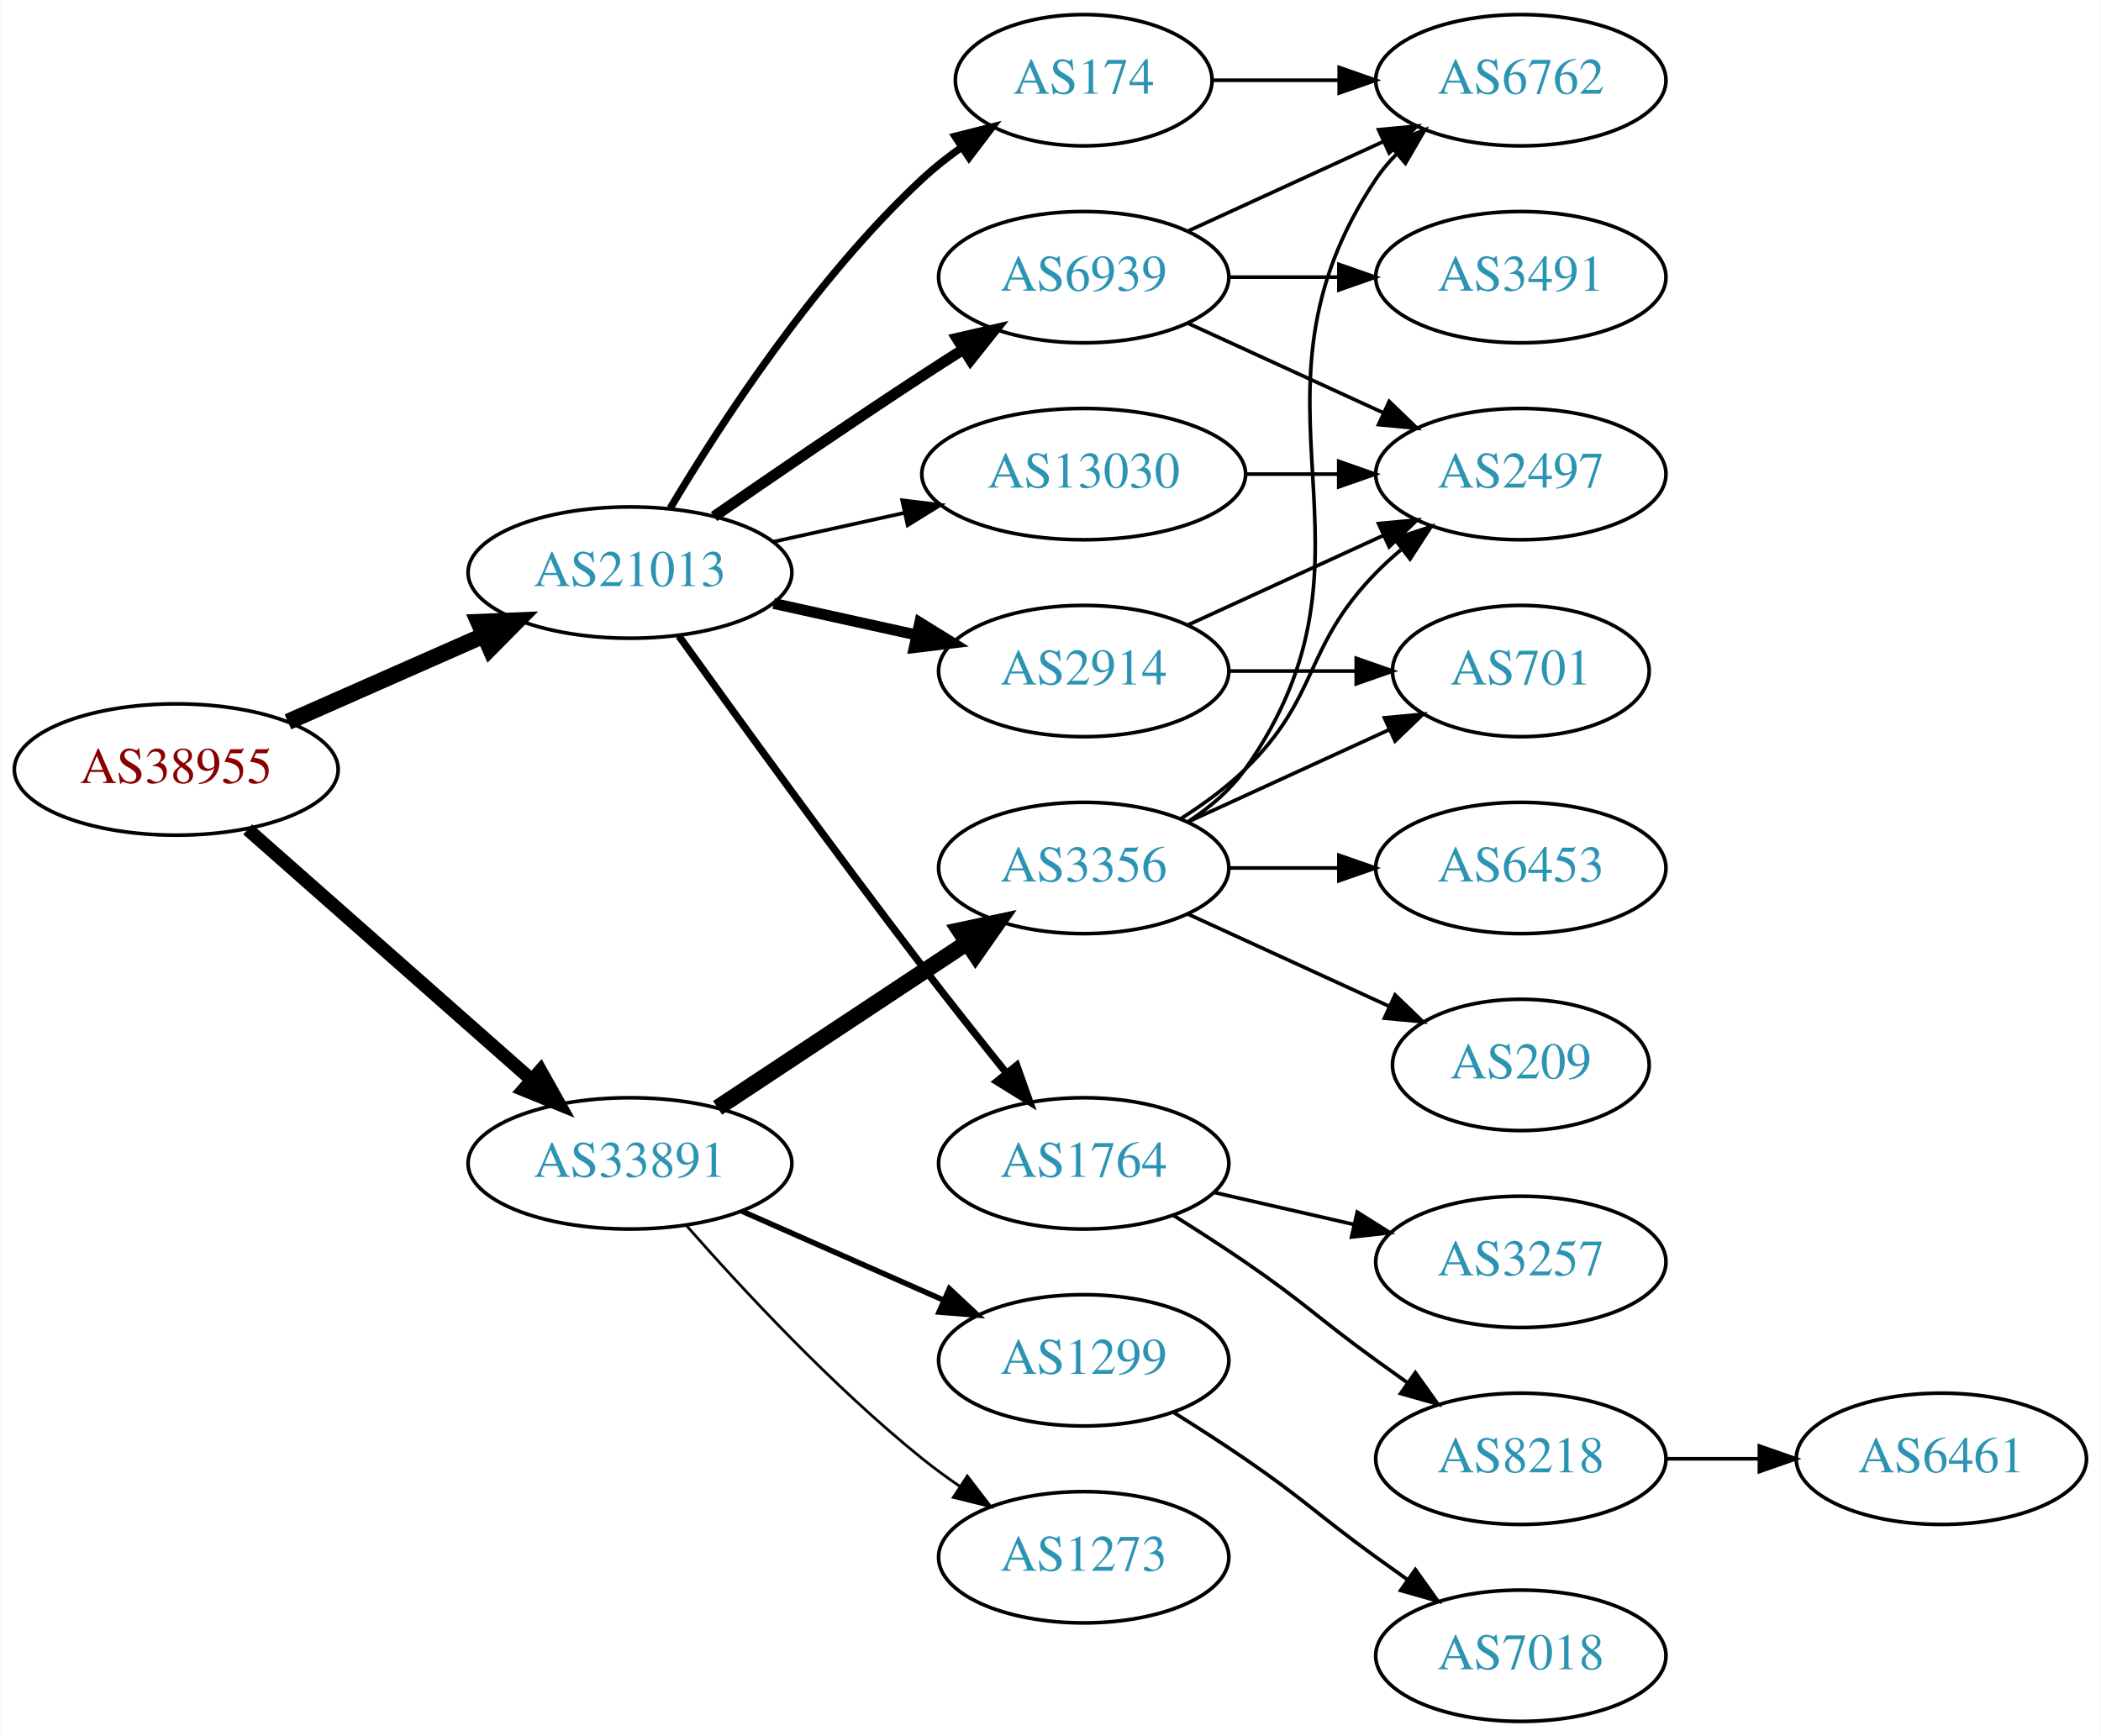
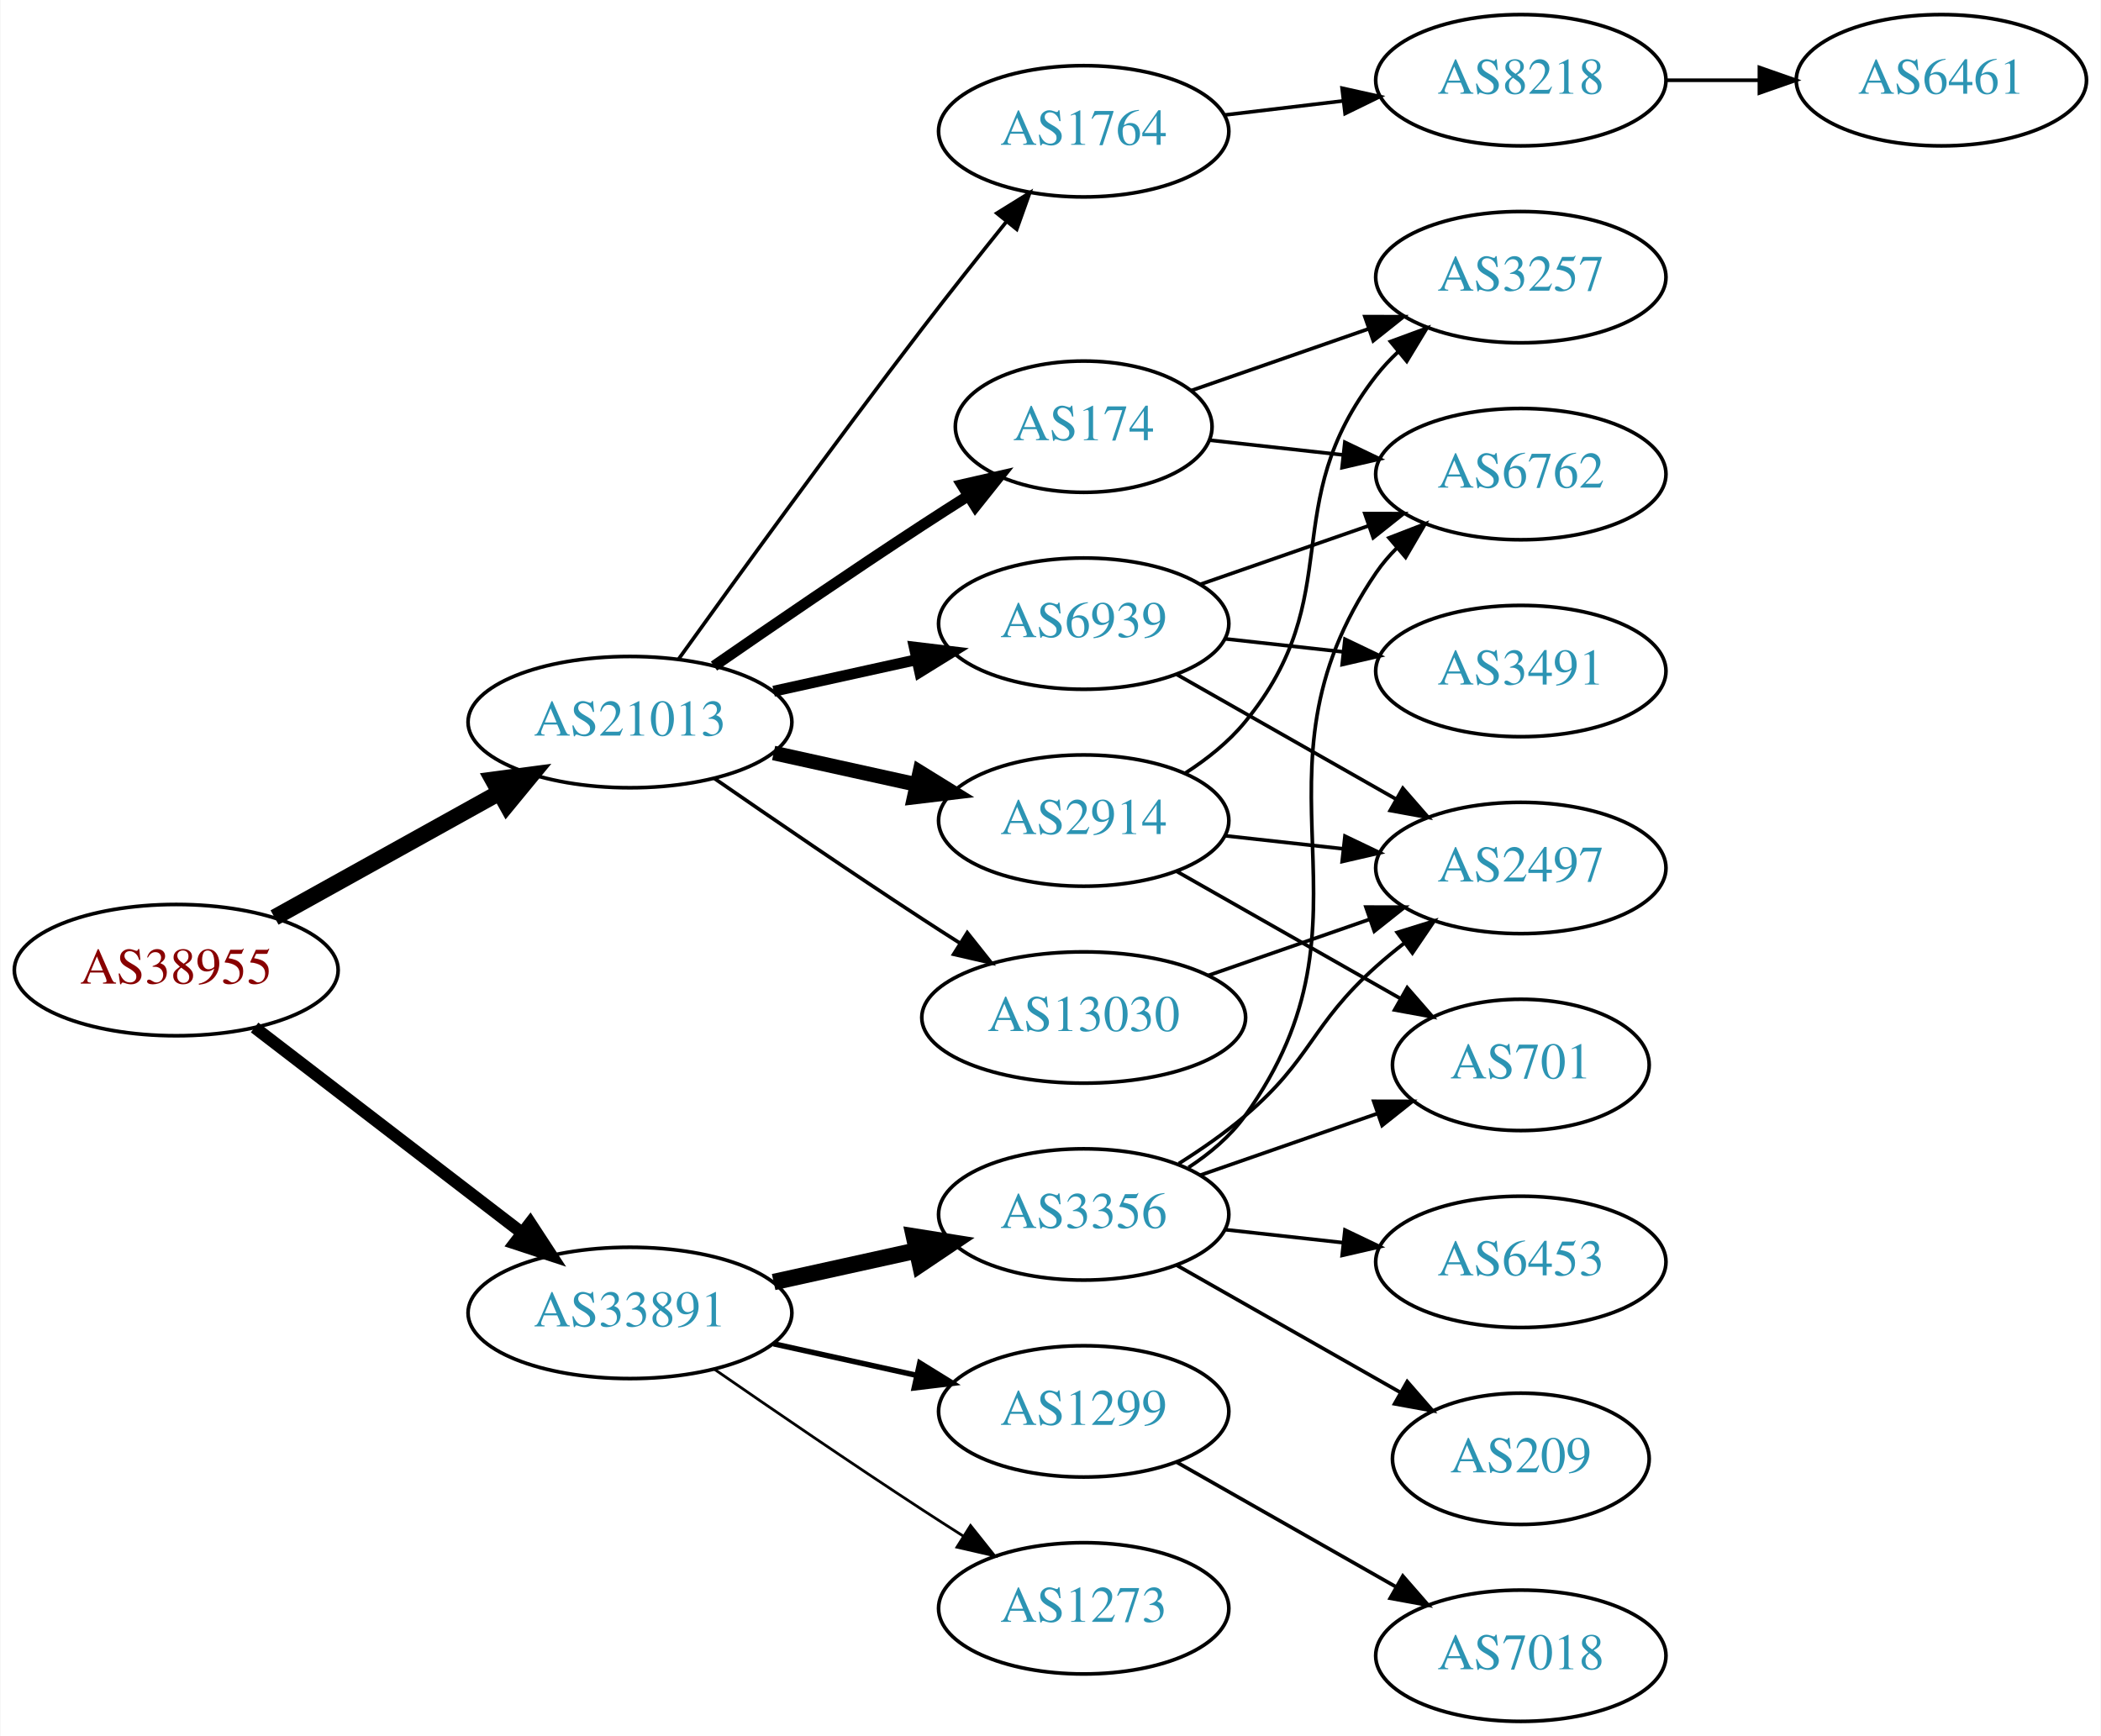
<svg xmlns="http://www.w3.org/2000/svg" xmlns:xlink="http://www.w3.org/1999/xlink" width="576pt" height="476pt" viewBox="0.00 0.00 575.76 476.00">
  <g id="graph0" class="graph" transform="scale(1 1) rotate(0) translate(4 472)">
    <polygon fill="white" stroke="none" points="-4,4 -4,-472 571.762,-472 571.762,4 -4,4" />
    <g id="node1" class="node">
      <g id="a_node1">
        <a xlink:href="/asn/38955" xlink:title="AS38955 ~ World4You Internet Services GmbH [AT]">
-           <ellipse fill="#ffffff" stroke="black" cx="44.196" cy="-261" rx="44.393" ry="18" />
-           <text text-anchor="middle" x="44.196" y="-257.3" font-family="Times,serif" font-size="14.00" fill="#880000">AS38955</text>
+           <ellipse fill="#ffffff" stroke="black" cx="44.196" cy="-206" rx="44.393" ry="18" />
+           <text text-anchor="middle" x="44.196" y="-202.3" font-family="Times,serif" font-size="14.00" fill="#880000">AS38955</text>
        </a>
      </g>
    </g>
    <g id="node2" class="node">
      <g id="a_node2">
        <a xlink:href="/asn/21013" xlink:title="AS21013 ~ Wels, AT [AT]">
-           <ellipse fill="#ffffff" stroke="black" cx="168.588" cy="-315" rx="44.393" ry="18" />
-           <text text-anchor="middle" x="168.588" y="-311.3" font-family="Times,serif" font-size="14.00" fill="#2c94b3">AS21013</text>
+           <ellipse fill="#ffffff" stroke="black" cx="168.588" cy="-274" rx="44.393" ry="18" />
+           <text text-anchor="middle" x="168.588" y="-270.3" font-family="Times,serif" font-size="14.00" fill="#2c94b3">AS21013</text>
        </a>
      </g>
    </g>
    <g id="edge1" class="edge">
-       <path fill="none" stroke="black" stroke-width="4.5" d="M74.824,-274.072C90.941,-281.183 111.081,-290.069 128.473,-297.742" />
-       <polygon fill="black" stroke="black" stroke-width="4.5" points="127.071,-301.427 137.809,-301.861 130.249,-294.222 127.071,-301.427" />
+       <path fill="none" stroke="black" stroke-width="4.5" d="M71.152,-220.421C89.083,-230.383 113.137,-243.747 132.735,-254.636" />
+       <polygon fill="black" stroke="black" stroke-width="4.5" points="131.016,-258.185 141.669,-259.6 134.84,-251.301 131.016,-258.185" />
    </g>
    <g id="node3" class="node">
      <g id="a_node3">
        <a xlink:href="/asn/33891" xlink:title="AS33891 ~ CORE-BACKBONE GMBH GLOBAL NETWORK [DE]">
-           <ellipse fill="#ffffff" stroke="black" cx="168.588" cy="-153" rx="44.393" ry="18" />
-           <text text-anchor="middle" x="168.588" y="-149.3" font-family="Times,serif" font-size="14.00" fill="#2c94b3">AS33891</text>
+           <ellipse fill="#ffffff" stroke="black" cx="168.588" cy="-112" rx="44.393" ry="18" />
+           <text text-anchor="middle" x="168.588" y="-108.3" font-family="Times,serif" font-size="14.00" fill="#2c94b3">AS33891</text>
        </a>
      </g>
    </g>
    <g id="edge2" class="edge">
-       <path fill="none" stroke="black" stroke-width="3.682" d="M63.785,-244.597C84.482,-226.333 118.089,-196.678 141.434,-176.079" />
-       <polygon fill="black" stroke="black" stroke-width="3.682" points="144.043,-178.444 149.226,-169.203 139.412,-173.195 144.043,-178.444" />
+       <path fill="none" stroke="black" stroke-width="3.375" d="M65.682,-190.267C85.715,-174.88 116.402,-151.312 138.867,-134.058" />
+       <polygon fill="black" stroke="black" stroke-width="3.375" points="141.237,-136.652 147.036,-127.785 136.973,-131.1 141.237,-136.652" />
    </g>
    <g id="node4" class="node">
      <g id="a_node4">
        <a xlink:href="/asn/1764" xlink:title="AS1764 ~ NEXTLAYER-AS [AT]">
-           <ellipse fill="#ffffff" stroke="black" cx="292.98" cy="-153" rx="39.794" ry="18" />
-           <text text-anchor="middle" x="292.98" y="-149.3" font-family="Times,serif" font-size="14.00" fill="#2c94b3">AS1764</text>
+           <ellipse fill="#ffffff" stroke="black" cx="292.98" cy="-436" rx="39.794" ry="18" />
+           <text text-anchor="middle" x="292.98" y="-432.3" font-family="Times,serif" font-size="14.00" fill="#2c94b3">AS1764</text>
        </a>
      </g>
    </g>
    <g id="edge3" class="edge">
-       <path fill="none" stroke="black" stroke-width="2" d="M181.986,-297.626C197.392,-276.147 224.605,-238.562 248.784,-207 256.163,-197.368 264.448,-186.926 271.773,-177.813" />
-       <polygon fill="black" stroke="black" stroke-width="2" points="274.619,-179.86 278.178,-169.88 269.173,-175.463 274.619,-179.86" />
+       <path fill="none" stroke="black" d="M181.986,-291.374C197.392,-312.853 224.605,-350.438 248.784,-382 256.163,-391.632 264.448,-402.074 271.773,-411.187" />
+       <polygon fill="black" stroke="black" points="269.173,-413.537 278.178,-419.12 274.619,-409.14 269.173,-413.537" />
    </g>
    <g id="node5" class="node">
      <g id="a_node5">
-         <a xlink:href="/asn/2914" xlink:title="AS2914 ~ NTT America, Inc. [US]">
-           <ellipse fill="#ffffff" stroke="black" cx="292.98" cy="-288" rx="39.794" ry="18" />
-           <text text-anchor="middle" x="292.98" y="-284.3" font-family="Times,serif" font-size="14.00" fill="#2c94b3">AS2914</text>
+         <a xlink:href="/asn/174" xlink:title="AS174 ~ Cogent Communications [US]">
+           <ellipse fill="#ffffff" stroke="black" cx="292.98" cy="-355" rx="35.194" ry="18" />
+           <text text-anchor="middle" x="292.98" y="-351.3" font-family="Times,serif" font-size="14.00" fill="#2c94b3">AS174</text>
        </a>
      </g>
    </g>
    <g id="edge4" class="edge">
-       <path fill="none" stroke="black" stroke-width="3" d="M207.978,-306.531C220.369,-303.798 234.216,-300.743 247.036,-297.915" />
-       <polygon fill="black" stroke="black" stroke-width="3" points="248.04,-301.278 257.051,-295.705 246.532,-294.442 248.04,-301.278" />
+       <path fill="none" stroke="black" stroke-width="3" d="M191.619,-289.367C207.421,-300.305 229.278,-315.261 248.784,-328 252.829,-330.642 257.114,-333.385 261.354,-336.067" />
+       <polygon fill="black" stroke="black" stroke-width="3" points="259.568,-339.079 269.898,-341.432 263.291,-333.15 259.568,-339.079" />
    </g>
    <g id="node6" class="node">
      <g id="a_node6">
-         <a xlink:href="/asn/174" xlink:title="AS174 ~ Cogent Communications [US]">
-           <ellipse fill="#ffffff" stroke="black" cx="292.98" cy="-450" rx="35.194" ry="18" />
-           <text text-anchor="middle" x="292.98" y="-446.3" font-family="Times,serif" font-size="14.00" fill="#2c94b3">AS174</text>
+         <a xlink:href="/asn/6939" xlink:title="AS6939 ~ Hurricane Electric LLC [US]">
+           <ellipse fill="#ffffff" stroke="black" cx="292.98" cy="-301" rx="39.794" ry="18" />
+           <text text-anchor="middle" x="292.98" y="-297.3" font-family="Times,serif" font-size="14.00" fill="#2c94b3">AS6939</text>
        </a>
      </g>
    </g>
    <g id="edge5" class="edge">
-       <path fill="none" stroke="black" stroke-width="2" d="M179.634,-332.671C193.205,-355.472 219.137,-395.472 248.784,-423 252.081,-426.061 255.774,-428.972 259.575,-431.672" />
-       <polygon fill="black" stroke="black" stroke-width="2" points="257.686,-434.619 267.956,-437.22 261.549,-428.781 257.686,-434.619" />
+       <path fill="none" stroke="black" stroke-width="3" d="M207.978,-282.469C220.369,-285.202 234.216,-288.257 247.036,-291.085" />
+       <polygon fill="black" stroke="black" stroke-width="3" points="246.532,-294.558 257.051,-293.295 248.04,-287.722 246.532,-294.558" />
    </g>
    <g id="node7" class="node">
      <g id="a_node7">
-         <a xlink:href="/asn/6939" xlink:title="AS6939 ~ Hurricane Electric LLC [US]">
-           <ellipse fill="#ffffff" stroke="black" cx="292.98" cy="-396" rx="39.794" ry="18" />
-           <text text-anchor="middle" x="292.98" y="-392.3" font-family="Times,serif" font-size="14.00" fill="#2c94b3">AS6939</text>
+         <a xlink:href="/asn/2914" xlink:title="AS2914 ~ NTT America, Inc. [US]">
+           <ellipse fill="#ffffff" stroke="black" cx="292.98" cy="-247" rx="39.794" ry="18" />
+           <text text-anchor="middle" x="292.98" y="-243.3" font-family="Times,serif" font-size="14.00" fill="#2c94b3">AS2914</text>
        </a>
      </g>
    </g>
    <g id="edge6" class="edge">
-       <path fill="none" stroke="black" stroke-width="3" d="M191.619,-330.367C207.421,-341.305 229.278,-356.261 248.784,-369 252.366,-371.339 256.137,-373.759 259.897,-376.144" />
-       <polygon fill="black" stroke="black" stroke-width="3" points="258.23,-379.231 268.558,-381.596 261.959,-373.307 258.23,-379.231" />
+       <path fill="none" stroke="black" stroke-width="4" d="M207.978,-265.531C220.369,-262.798 234.216,-259.743 247.036,-256.915" />
+       <polygon fill="black" stroke="black" stroke-width="4" points="248.04,-260.278 257.051,-254.705 246.532,-253.442 248.04,-260.278" />
    </g>
    <g id="node8" class="node">
      <g id="a_node8">
        <a xlink:href="/asn/13030" xlink:title="AS13030 ~ Init7 (Switzerland) Ltd. [CH]">
-           <ellipse fill="#ffffff" stroke="black" cx="292.98" cy="-342" rx="44.393" ry="18" />
-           <text text-anchor="middle" x="292.98" y="-338.3" font-family="Times,serif" font-size="14.00" fill="#2c94b3">AS13030</text>
+           <ellipse fill="#ffffff" stroke="black" cx="292.98" cy="-193" rx="44.393" ry="18" />
+           <text text-anchor="middle" x="292.98" y="-189.3" font-family="Times,serif" font-size="14.00" fill="#2c94b3">AS13030</text>
        </a>
      </g>
    </g>
    <g id="edge7" class="edge">
-       <path fill="none" stroke="black" d="M207.978,-323.469C219.37,-325.982 231.993,-328.767 243.917,-331.397" />
-       <polygon fill="black" stroke="black" points="243.208,-334.825 253.727,-333.561 244.716,-327.989 243.208,-334.825" />
+       <path fill="none" stroke="black" d="M191.619,-258.633C207.421,-247.695 229.278,-232.739 248.784,-220 252.105,-217.831 255.587,-215.594 259.074,-213.379" />
+       <polygon fill="black" stroke="black" points="261.063,-216.262 267.656,-207.968 257.33,-210.34 261.063,-216.262" />
    </g>
    <g id="node16" class="node">
      <g id="a_node16">
        <a xlink:href="/asn/1299" xlink:title="AS1299 ~ Telia Carrier [EU]">
-           <ellipse fill="#ffffff" stroke="black" cx="292.98" cy="-99" rx="39.794" ry="18" />
-           <text text-anchor="middle" x="292.98" y="-95.3" font-family="Times,serif" font-size="14.00" fill="#2c94b3">AS1299</text>
-         </a>
-       </g>
-     </g>
-     <g id="edge18" class="edge">
-       <path fill="none" stroke="black" stroke-width="1.5" d="M199.216,-139.928C215.81,-132.607 236.67,-123.403 254.403,-115.579" />
-       <polygon fill="black" stroke="black" stroke-width="1.5" points="256.151,-118.634 263.887,-111.395 253.325,-112.23 256.151,-118.634" />
+           <ellipse fill="#ffffff" stroke="black" cx="292.98" cy="-85" rx="39.794" ry="18" />
+           <text text-anchor="middle" x="292.98" y="-81.3" font-family="Times,serif" font-size="14.00" fill="#2c94b3">AS1299</text>
+         </a>
+       </g>
+     </g>
+     <g id="edge19" class="edge">
+       <path fill="none" stroke="black" stroke-width="1.5" d="M207.978,-103.531C220.369,-100.798 234.216,-97.743 247.036,-94.915" />
+       <polygon fill="black" stroke="black" stroke-width="1.5" points="248.04,-98.278 257.051,-92.706 246.532,-91.442 248.04,-98.278" />
    </g>
    <g id="node17" class="node">
      <g id="a_node17">
-         <a xlink:href="/asn/1273" xlink:title="AS1273 ~ Vodafone Group PLC [EU]">
-           <ellipse fill="#ffffff" stroke="black" cx="292.98" cy="-45" rx="39.794" ry="18" />
-           <text text-anchor="middle" x="292.98" y="-41.3" font-family="Times,serif" font-size="14.00" fill="#2c94b3">AS1273</text>
-         </a>
-       </g>
-     </g>
-     <g id="edge19" class="edge">
-       <path fill="none" stroke="black" stroke-width="0.75" d="M184.021,-136.017C199.152,-118.771 224.116,-91.852 248.784,-72 252.04,-69.38 255.565,-66.808 259.149,-64.354" />
-       <polygon fill="black" stroke="black" stroke-width="0.75" points="261.068,-67.281 267.522,-58.879 257.237,-61.423 261.068,-67.281" />
+         <a xlink:href="/asn/3356" xlink:title="AS3356 ~ Level 3 Parent, LLC [US]">
+           <ellipse fill="#ffffff" stroke="black" cx="292.98" cy="-139" rx="39.794" ry="18" />
+           <text text-anchor="middle" x="292.98" y="-135.3" font-family="Times,serif" font-size="14.00" fill="#2c94b3">AS3356</text>
+         </a>
+       </g>
+     </g>
+     <g id="edge20" class="edge">
+       <path fill="none" stroke="black" stroke-width="4.5" d="M207.978,-120.469C220.369,-123.202 234.216,-126.257 247.036,-129.085" />
+       <polygon fill="black" stroke="black" stroke-width="4.5" points="246.438,-132.985 257.051,-131.295 248.134,-125.295 246.438,-132.985" />
    </g>
    <g id="node18" class="node">
      <g id="a_node18">
-         <a xlink:href="/asn/3356" xlink:title="AS3356 ~ Level 3 Parent, LLC [US]">
-           <ellipse fill="#ffffff" stroke="black" cx="292.98" cy="-234" rx="39.794" ry="18" />
-           <text text-anchor="middle" x="292.98" y="-230.3" font-family="Times,serif" font-size="14.00" fill="#2c94b3">AS3356</text>
-         </a>
-       </g>
-     </g>
-     <g id="edge20" class="edge">
-       <path fill="none" stroke="black" stroke-width="4.5" d="M192.609,-168.235C211.963,-181.044 239.798,-199.466 261.088,-213.555" />
-       <polygon fill="black" stroke="black" stroke-width="4.5" points="258.964,-216.871 269.476,-219.107 263.31,-210.304 258.964,-216.871" />
+         <a xlink:href="/asn/1273" xlink:title="AS1273 ~ Vodafone Group PLC [EU]">
+           <ellipse fill="#ffffff" stroke="black" cx="292.98" cy="-31" rx="39.794" ry="18" />
+           <text text-anchor="middle" x="292.98" y="-27.3" font-family="Times,serif" font-size="14.00" fill="#2c94b3">AS1273</text>
+         </a>
+       </g>
+     </g>
+     <g id="edge21" class="edge">
+       <path fill="none" stroke="black" stroke-width="0.75" d="M191.619,-96.633C207.421,-85.695 229.278,-70.739 248.784,-58 252.366,-55.661 256.137,-53.241 259.897,-50.856" />
+       <polygon fill="black" stroke="black" stroke-width="0.75" points="261.959,-53.693 268.558,-45.404 258.23,-47.769 261.959,-53.693" />
    </g>
    <g id="node9" class="node">
      <g id="a_node9">
        <a xlink:href="/asn/8218" xlink:title="AS8218 ~ legacy Neotelecoms [FR]">
-           <ellipse fill="#ffffff" stroke="black" cx="412.823" cy="-72" rx="39.794" ry="18" />
-           <text text-anchor="middle" x="412.823" y="-68.3" font-family="Times,serif" font-size="14.00" fill="#2c94b3">AS8218</text>
+           <ellipse fill="#ffffff" stroke="black" cx="412.823" cy="-450" rx="39.794" ry="18" />
+           <text text-anchor="middle" x="412.823" y="-446.3" font-family="Times,serif" font-size="14.00" fill="#2c94b3">AS8218</text>
        </a>
      </g>
    </g>
    <g id="edge8" class="edge">
-       <path fill="none" stroke="black" d="M317.529,-138.784C323.971,-134.76 330.904,-130.301 337.176,-126 353.671,-114.689 356.977,-110.729 373.176,-99 375.98,-96.971 378.911,-94.875 381.852,-92.79" />
-       <polygon fill="black" stroke="black" points="383.903,-95.627 390.066,-87.009 379.874,-89.903 383.903,-95.627" />
-     </g>
-     <g id="node10" class="node">
-       <g id="a_node10">
+       <path fill="none" stroke="black" d="M331.591,-440.468C341.902,-441.693 353.219,-443.038 364.019,-444.321" />
+       <polygon fill="black" stroke="black" points="363.823,-447.822 374.166,-445.526 364.649,-440.871 363.823,-447.822" />
+     </g>
+     <g id="node11" class="node">
+       <g id="a_node11">
        <a xlink:href="/asn/3257" xlink:title="AS3257 ~ GTT [DE]">
-           <ellipse fill="#ffffff" stroke="black" cx="412.823" cy="-126" rx="39.794" ry="18" />
-           <text text-anchor="middle" x="412.823" y="-122.3" font-family="Times,serif" font-size="14.00" fill="#2c94b3">AS3257</text>
-         </a>
-       </g>
-     </g>
-     <g id="edge9" class="edge">
-       <path fill="none" stroke="black" d="M328.7,-145.045C340.7,-142.296 354.32,-139.175 367.013,-136.267" />
-       <polygon fill="black" stroke="black" points="367.979,-139.636 376.945,-133.991 366.415,-132.813 367.979,-139.636" />
+           <ellipse fill="#ffffff" stroke="black" cx="412.823" cy="-396" rx="39.794" ry="18" />
+           <text text-anchor="middle" x="412.823" y="-392.3" font-family="Times,serif" font-size="14.00" fill="#2c94b3">AS3257</text>
+         </a>
+       </g>
+     </g>
+     <g id="edge10" class="edge">
+       <path fill="none" stroke="black" d="M322.507,-364.925C337.06,-369.988 355.021,-376.237 371.011,-381.8" />
+       <polygon fill="black" stroke="black" points="370.069,-385.179 380.664,-385.159 372.369,-378.567 370.069,-385.179" />
+     </g>
+     <g id="node12" class="node">
+       <g id="a_node12">
+         <a xlink:href="/asn/6762" xlink:title="AS6762 ~ TELECOM ITALIA SPARKLE S.p.A. [IT]">
+           <ellipse fill="#ffffff" stroke="black" cx="412.823" cy="-342" rx="39.794" ry="18" />
+           <text text-anchor="middle" x="412.823" y="-338.3" font-family="Times,serif" font-size="14.00" fill="#2c94b3">AS6762</text>
+         </a>
+       </g>
+     </g>
+     <g id="edge11" class="edge">
+       <path fill="none" stroke="black" d="M327.434,-351.309C338.811,-350.054 351.755,-348.626 364.031,-347.272" />
+       <polygon fill="black" stroke="black" points="364.581,-350.733 374.137,-346.157 363.813,-343.775 364.581,-350.733" />
+     </g>
+     <g id="edge12" class="edge">
+       <path fill="none" stroke="black" d="M324.942,-311.772C339.039,-316.677 355.915,-322.548 371.029,-327.807" />
+       <polygon fill="black" stroke="black" points="370.064,-331.177 380.659,-331.157 372.364,-324.566 370.064,-331.177" />
+     </g>
+     <g id="node13" class="node">
+       <g id="a_node13">
+         <a xlink:href="/asn/2497" xlink:title="AS2497 ~ Internet Initiative Japan Inc. [JP]">
+           <ellipse fill="#ffffff" stroke="black" cx="412.823" cy="-234" rx="39.794" ry="18" />
+           <text text-anchor="middle" x="412.823" y="-230.3" font-family="Times,serif" font-size="14.00" fill="#2c94b3">AS2497</text>
+         </a>
+       </g>
+     </g>
+     <g id="edge13" class="edge">
+       <path fill="none" stroke="black" d="M318.397,-287.118C335.857,-277.191 359.558,-263.716 378.718,-252.822" />
+       <polygon fill="black" stroke="black" points="380.474,-255.85 387.437,-247.865 377.014,-249.765 380.474,-255.85" />
    </g>
    <g id="node14" class="node">
      <g id="a_node14">
-         <a xlink:href="/asn/2497" xlink:title="AS2497 ~ Internet Initiative Japan Inc. [JP]">
-           <ellipse fill="#ffffff" stroke="black" cx="412.823" cy="-342" rx="39.794" ry="18" />
-           <text text-anchor="middle" x="412.823" y="-338.3" font-family="Times,serif" font-size="14.00" fill="#2c94b3">AS2497</text>
+         <a xlink:href="/asn/3491" xlink:title="AS3491 ~ PCCW Global, Inc. [US]">
+           <ellipse fill="#ffffff" stroke="black" cx="412.823" cy="-288" rx="39.794" ry="18" />
+           <text text-anchor="middle" x="412.823" y="-284.3" font-family="Times,serif" font-size="14.00" fill="#2c94b3">AS3491</text>
        </a>
      </g>
    </g>
    <g id="edge14" class="edge">
-       <path fill="none" stroke="black" d="M321.609,-300.661C337.566,-307.973 357.837,-317.261 375.119,-325.181" />
-       <polygon fill="black" stroke="black" points="373.818,-328.435 384.367,-329.419 376.734,-322.071 373.818,-328.435" />
+       <path fill="none" stroke="black" d="M331.591,-296.851C341.902,-295.713 353.219,-294.465 364.019,-293.274" />
+       <polygon fill="black" stroke="black" points="364.61,-296.73 374.166,-292.154 363.842,-289.772 364.61,-296.73" />
+     </g>
+     <g id="edge17" class="edge">
+       <path fill="none" stroke="black" d="M320.794,-259.983C326.787,-263.843 332.688,-268.531 337.176,-274 365.82,-308.904 345.436,-333.375 373.176,-369 374.968,-371.301 377.009,-373.484 379.196,-375.538" />
+       <polygon fill="black" stroke="black" points="377.098,-378.344 387.041,-382.005 381.551,-372.943 377.098,-378.344" />
+     </g>
+     <g id="edge15" class="edge">
+       <path fill="none" stroke="black" d="M331.591,-242.851C341.902,-241.713 353.219,-240.465 364.019,-239.274" />
+       <polygon fill="black" stroke="black" points="364.61,-242.73 374.166,-238.154 363.842,-235.772 364.61,-242.73" />
    </g>
    <g id="node15" class="node">
      <g id="a_node15">
        <a xlink:href="/asn/701" xlink:title="AS701 ~ UUNET [US]">
-           <ellipse fill="#ffffff" stroke="black" cx="412.823" cy="-288" rx="35.194" ry="18" />
-           <text text-anchor="middle" x="412.823" y="-284.3" font-family="Times,serif" font-size="14.00" fill="#2c94b3">AS701</text>
-         </a>
-       </g>
-     </g>
-     <g id="edge15" class="edge">
-       <path fill="none" stroke="black" d="M332.893,-288C343.98,-288 356.139,-288 367.522,-288" />
-       <polygon fill="black" stroke="black" points="367.703,-291.5 377.703,-288 367.703,-284.5 367.703,-291.5" />
-     </g>
-     <g id="node13" class="node">
-       <g id="a_node13">
-         <a xlink:href="/asn/6762" xlink:title="AS6762 ~ TELECOM ITALIA SPARKLE S.p.A. [IT]">
-           <ellipse fill="#ffffff" stroke="black" cx="412.823" cy="-450" rx="39.794" ry="18" />
-           <text text-anchor="middle" x="412.823" y="-446.3" font-family="Times,serif" font-size="14.00" fill="#2c94b3">AS6762</text>
-         </a>
-       </g>
-     </g>
-     <g id="edge17" class="edge">
-       <path fill="none" stroke="black" d="M328.382,-450C339.206,-450 351.374,-450 363.001,-450" />
-       <polygon fill="black" stroke="black" points="363.032,-453.5 373.032,-450 363.032,-446.5 363.032,-453.5" />
-     </g>
-     <g id="node12" class="node">
-       <g id="a_node12">
-         <a xlink:href="/asn/3491" xlink:title="AS3491 ~ PCCW Global, Inc. [US]">
-           <ellipse fill="#ffffff" stroke="black" cx="412.823" cy="-396" rx="39.794" ry="18" />
-           <text text-anchor="middle" x="412.823" y="-392.3" font-family="Times,serif" font-size="14.00" fill="#2c94b3">AS3491</text>
-         </a>
-       </g>
-     </g>
-     <g id="edge11" class="edge">
-       <path fill="none" stroke="black" d="M332.893,-396C342.446,-396 352.796,-396 362.759,-396" />
-       <polygon fill="black" stroke="black" points="362.951,-399.5 372.951,-396 362.951,-392.5 362.951,-399.5" />
-     </g>
-     <g id="edge12" class="edge">
-       <path fill="none" stroke="black" d="M321.609,-408.661C337.566,-415.973 357.837,-425.261 375.119,-433.181" />
-       <polygon fill="black" stroke="black" points="373.818,-436.435 384.367,-437.419 376.734,-430.071 373.818,-436.435" />
-     </g>
-     <g id="edge13" class="edge">
-       <path fill="none" stroke="black" d="M321.609,-383.339C337.566,-376.027 357.837,-366.739 375.119,-358.819" />
-       <polygon fill="black" stroke="black" points="376.734,-361.929 384.367,-354.581 373.818,-355.565 376.734,-361.929" />
+           <ellipse fill="#ffffff" stroke="black" cx="412.823" cy="-180" rx="35.194" ry="18" />
+           <text text-anchor="middle" x="412.823" y="-176.3" font-family="Times,serif" font-size="14.00" fill="#2c94b3">AS701</text>
+         </a>
+       </g>
    </g>
    <g id="edge16" class="edge">
-       <path fill="none" stroke="black" d="M337.191,-342C345.504,-342 354.267,-342 362.749,-342" />
-       <polygon fill="black" stroke="black" points="362.908,-345.5 372.908,-342 362.908,-338.5 362.908,-345.5" />
-     </g>
-     <g id="node11" class="node">
-       <g id="a_node11">
+       <path fill="none" stroke="black" d="M318.397,-233.118C336.206,-222.992 360.508,-209.175 379.862,-198.171" />
+       <polygon fill="black" stroke="black" points="381.677,-201.166 388.64,-193.181 378.217,-195.081 381.677,-201.166" />
+     </g>
+     <g id="edge18" class="edge">
+       <path fill="none" stroke="black" d="M327.12,-204.53C340.837,-209.302 356.877,-214.883 371.286,-219.896" />
+       <polygon fill="black" stroke="black" points="370.358,-223.279 380.953,-223.26 372.658,-216.668 370.358,-223.279" />
+     </g>
+     <g id="node10" class="node">
+       <g id="a_node10">
        <a xlink:href="/asn/6461" xlink:title="AS6461 ~ Zayo Bandwidth [US]">
-           <ellipse fill="#ffffff" stroke="black" cx="528.116" cy="-72" rx="39.794" ry="18" />
-           <text text-anchor="middle" x="528.116" y="-68.3" font-family="Times,serif" font-size="14.00" fill="#2c94b3">AS6461</text>
-         </a>
-       </g>
-     </g>
-     <g id="edge10" class="edge">
-       <path fill="none" stroke="black" d="M452.495,-72C460.698,-72 469.462,-72 477.994,-72" />
-       <polygon fill="black" stroke="black" points="478.233,-75.5 488.233,-72 478.233,-68.5 478.233,-75.5" />
+           <ellipse fill="#ffffff" stroke="black" cx="528.116" cy="-450" rx="39.794" ry="18" />
+           <text text-anchor="middle" x="528.116" y="-446.3" font-family="Times,serif" font-size="14.00" fill="#2c94b3">AS6461</text>
+         </a>
+       </g>
+     </g>
+     <g id="edge9" class="edge">
+       <path fill="none" stroke="black" d="M452.495,-450C460.698,-450 469.462,-450 477.994,-450" />
+       <polygon fill="black" stroke="black" points="478.233,-453.5 488.233,-450 478.233,-446.5 478.233,-453.5" />
    </g>
    <g id="node21" class="node">
      <g id="a_node21">
        <a xlink:href="/asn/7018" xlink:title="AS7018 ~ AT&amp;T Services, Inc. [US]">
          <ellipse fill="#ffffff" stroke="black" cx="412.823" cy="-18" rx="39.794" ry="18" />
          <text text-anchor="middle" x="412.823" y="-14.3" font-family="Times,serif" font-size="14.00" fill="#2c94b3">AS7018</text>
        </a>
      </g>
    </g>
+     <g id="edge27" class="edge">
+       <path fill="none" stroke="black" d="M318.397,-71.118C335.857,-61.191 359.558,-47.716 378.718,-36.822" />
+       <polygon fill="black" stroke="black" points="380.474,-39.85 387.437,-31.865 377.014,-33.765 380.474,-39.85" />
+     </g>
+     <g id="edge24" class="edge">
+       <path fill="none" stroke="black" d="M321.739,-151.892C327.557,-155.712 333.143,-160.404 337.176,-166 377.016,-221.265 334.764,-258.734 373.176,-315 374.821,-317.408 376.755,-319.669 378.868,-321.777" />
+       <polygon fill="black" stroke="black" points="376.693,-324.522 386.574,-328.345 381.235,-319.195 376.693,-324.522" />
+     </g>
+     <g id="edge25" class="edge">
+       <path fill="none" stroke="black" d="M319.062,-152.955C325.233,-156.846 331.651,-161.304 337.176,-166 355.654,-181.704 355.107,-190.828 373.176,-207 375.616,-209.183 378.237,-211.344 380.922,-213.435" />
+       <polygon fill="black" stroke="black" points="378.938,-216.32 389.058,-219.454 383.101,-210.693 378.938,-216.32" />
+     </g>
    <g id="edge26" class="edge">
-       <path fill="none" stroke="black" d="M317.529,-84.784C323.971,-80.76 330.904,-76.301 337.176,-72 353.671,-60.69 356.977,-56.729 373.176,-45 375.98,-42.971 378.911,-40.875 381.852,-38.791" />
-       <polygon fill="black" stroke="black" points="383.903,-41.627 390.066,-33.009 379.874,-35.903 383.903,-41.627" />
-     </g>
-     <g id="edge25" class="edge">
-       <path fill="none" stroke="black" d="M321.814,-246.838C327.629,-250.661 333.194,-255.367 337.176,-261 379.756,-321.225 332.152,-361.706 373.176,-423 374.798,-425.423 376.717,-427.695 378.819,-429.81" />
-       <polygon fill="black" stroke="black" points="376.632,-432.546 386.504,-436.393 381.186,-427.229 376.632,-432.546" />
-     </g>
-     <g id="edge23" class="edge">
-       <path fill="none" stroke="black" d="M319.509,-247.462C325.672,-251.362 331.974,-255.948 337.176,-261 357.87,-281.094 353.004,-294.383 373.176,-315 375.269,-317.139 377.553,-319.218 379.929,-321.21" />
-       <polygon fill="black" stroke="black" points="378.173,-324.275 388.229,-327.611 382.448,-318.732 378.173,-324.275" />
-     </g>
-     <g id="edge22" class="edge">
-       <path fill="none" stroke="black" d="M321.609,-246.661C338.025,-254.183 359.007,-263.798 376.604,-271.861" />
-       <polygon fill="black" stroke="black" points="375.432,-275.174 385.981,-276.158 378.348,-268.811 375.432,-275.174" />
+       <path fill="none" stroke="black" d="M324.942,-149.772C339.851,-154.959 357.868,-161.228 373.622,-166.709" />
+       <polygon fill="black" stroke="black" points="372.495,-170.023 383.09,-170.003 374.795,-163.411 372.495,-170.023" />
    </g>
    <g id="node19" class="node">
      <g id="a_node19">
-         <a xlink:href="/asn/209" xlink:title="AS209 ~ CenturyLink Communications, LLC [US]">
-           <ellipse fill="#ffffff" stroke="black" cx="412.823" cy="-180" rx="35.194" ry="18" />
-           <text text-anchor="middle" x="412.823" y="-176.3" font-family="Times,serif" font-size="14.00" fill="#2c94b3">AS209</text>
-         </a>
-       </g>
-     </g>
-     <g id="edge21" class="edge">
-       <path fill="none" stroke="black" d="M321.609,-221.339C338.025,-213.817 359.007,-204.202 376.604,-196.139" />
-       <polygon fill="black" stroke="black" points="378.348,-199.189 385.981,-191.842 375.432,-192.826 378.348,-199.189" />
+         <a xlink:href="/asn/6453" xlink:title="AS6453 ~ TATA COMMUNICATIONS (AMERICA) INC [US]">
+           <ellipse fill="#ffffff" stroke="black" cx="412.823" cy="-126" rx="39.794" ry="18" />
+           <text text-anchor="middle" x="412.823" y="-122.3" font-family="Times,serif" font-size="14.00" fill="#2c94b3">AS6453</text>
+         </a>
+       </g>
+     </g>
+     <g id="edge22" class="edge">
+       <path fill="none" stroke="black" d="M331.591,-134.851C341.902,-133.713 353.219,-132.465 364.019,-131.274" />
+       <polygon fill="black" stroke="black" points="364.61,-134.73 374.166,-130.154 363.842,-127.772 364.61,-134.73" />
    </g>
    <g id="node20" class="node">
      <g id="a_node20">
-         <a xlink:href="/asn/6453" xlink:title="AS6453 ~ TATA COMMUNICATIONS (AMERICA) INC [US]">
-           <ellipse fill="#ffffff" stroke="black" cx="412.823" cy="-234" rx="39.794" ry="18" />
-           <text text-anchor="middle" x="412.823" y="-230.3" font-family="Times,serif" font-size="14.00" fill="#2c94b3">AS6453</text>
-         </a>
-       </g>
-     </g>
-     <g id="edge24" class="edge">
-       <path fill="none" stroke="black" d="M332.893,-234C342.446,-234 352.796,-234 362.759,-234" />
-       <polygon fill="black" stroke="black" points="362.951,-237.5 372.951,-234 362.951,-230.5 362.951,-237.5" />
+         <a xlink:href="/asn/209" xlink:title="AS209 ~ CenturyLink Communications, LLC [US]">
+           <ellipse fill="#ffffff" stroke="black" cx="412.823" cy="-72" rx="35.194" ry="18" />
+           <text text-anchor="middle" x="412.823" y="-68.3" font-family="Times,serif" font-size="14.00" fill="#2c94b3">AS209</text>
+         </a>
+       </g>
+     </g>
+     <g id="edge23" class="edge">
+       <path fill="none" stroke="black" d="M318.397,-125.118C336.206,-114.992 360.508,-101.175 379.862,-90.171" />
+       <polygon fill="black" stroke="black" points="381.677,-93.166 388.64,-85.181 378.217,-87.081 381.677,-93.166" />
    </g>
  </g>
</svg>
